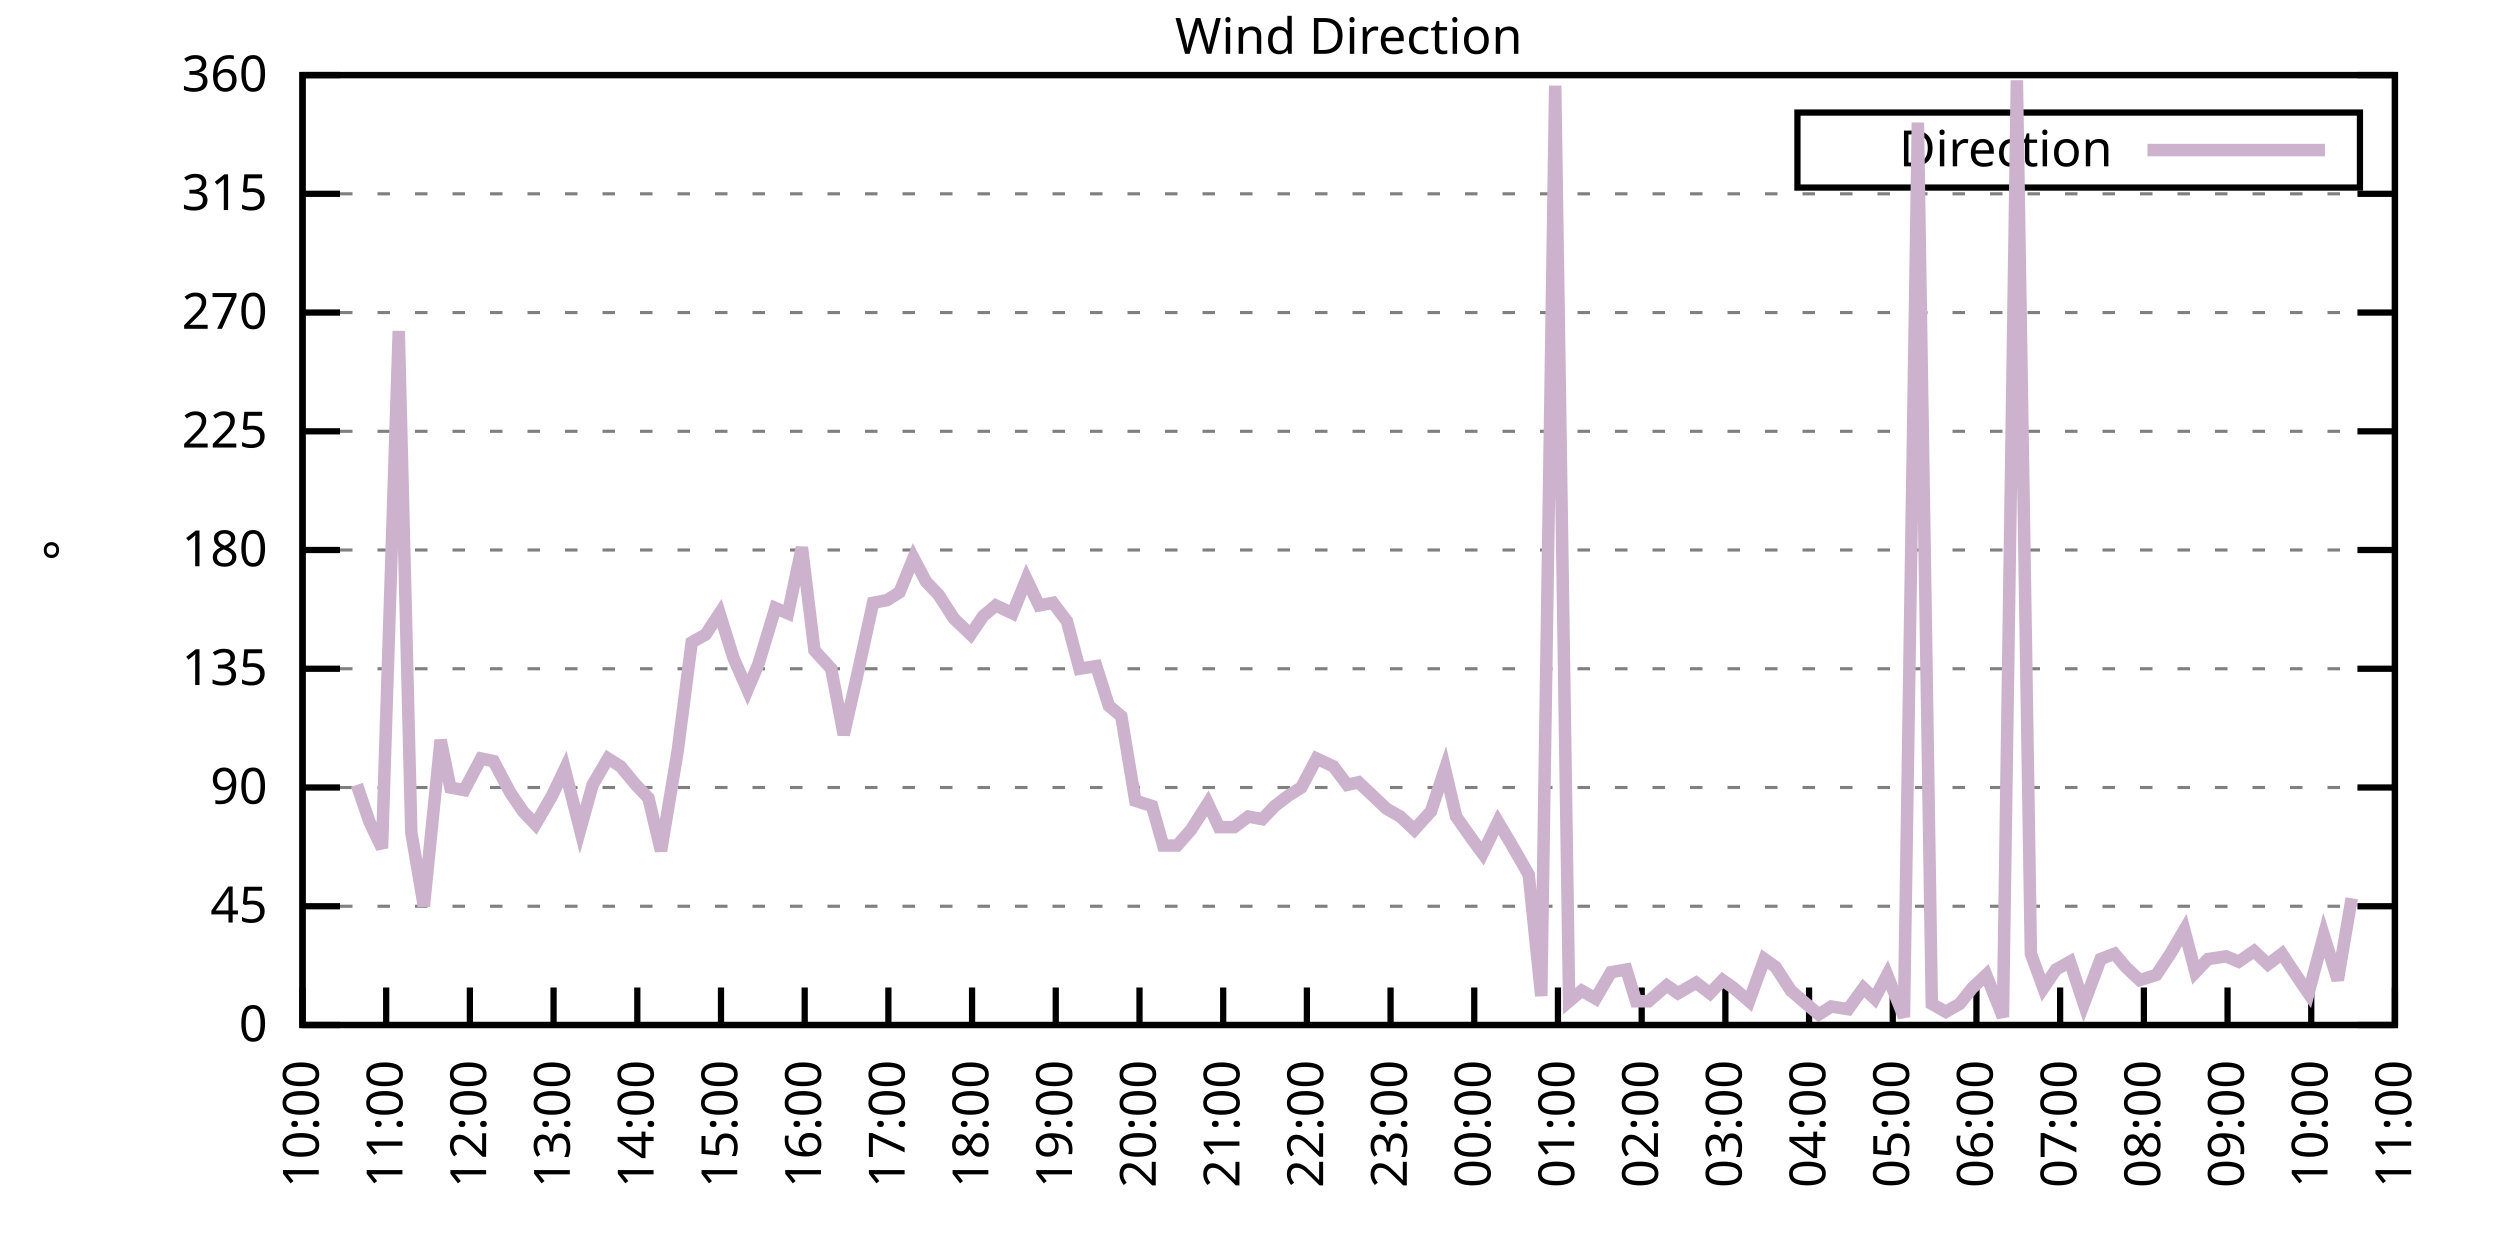
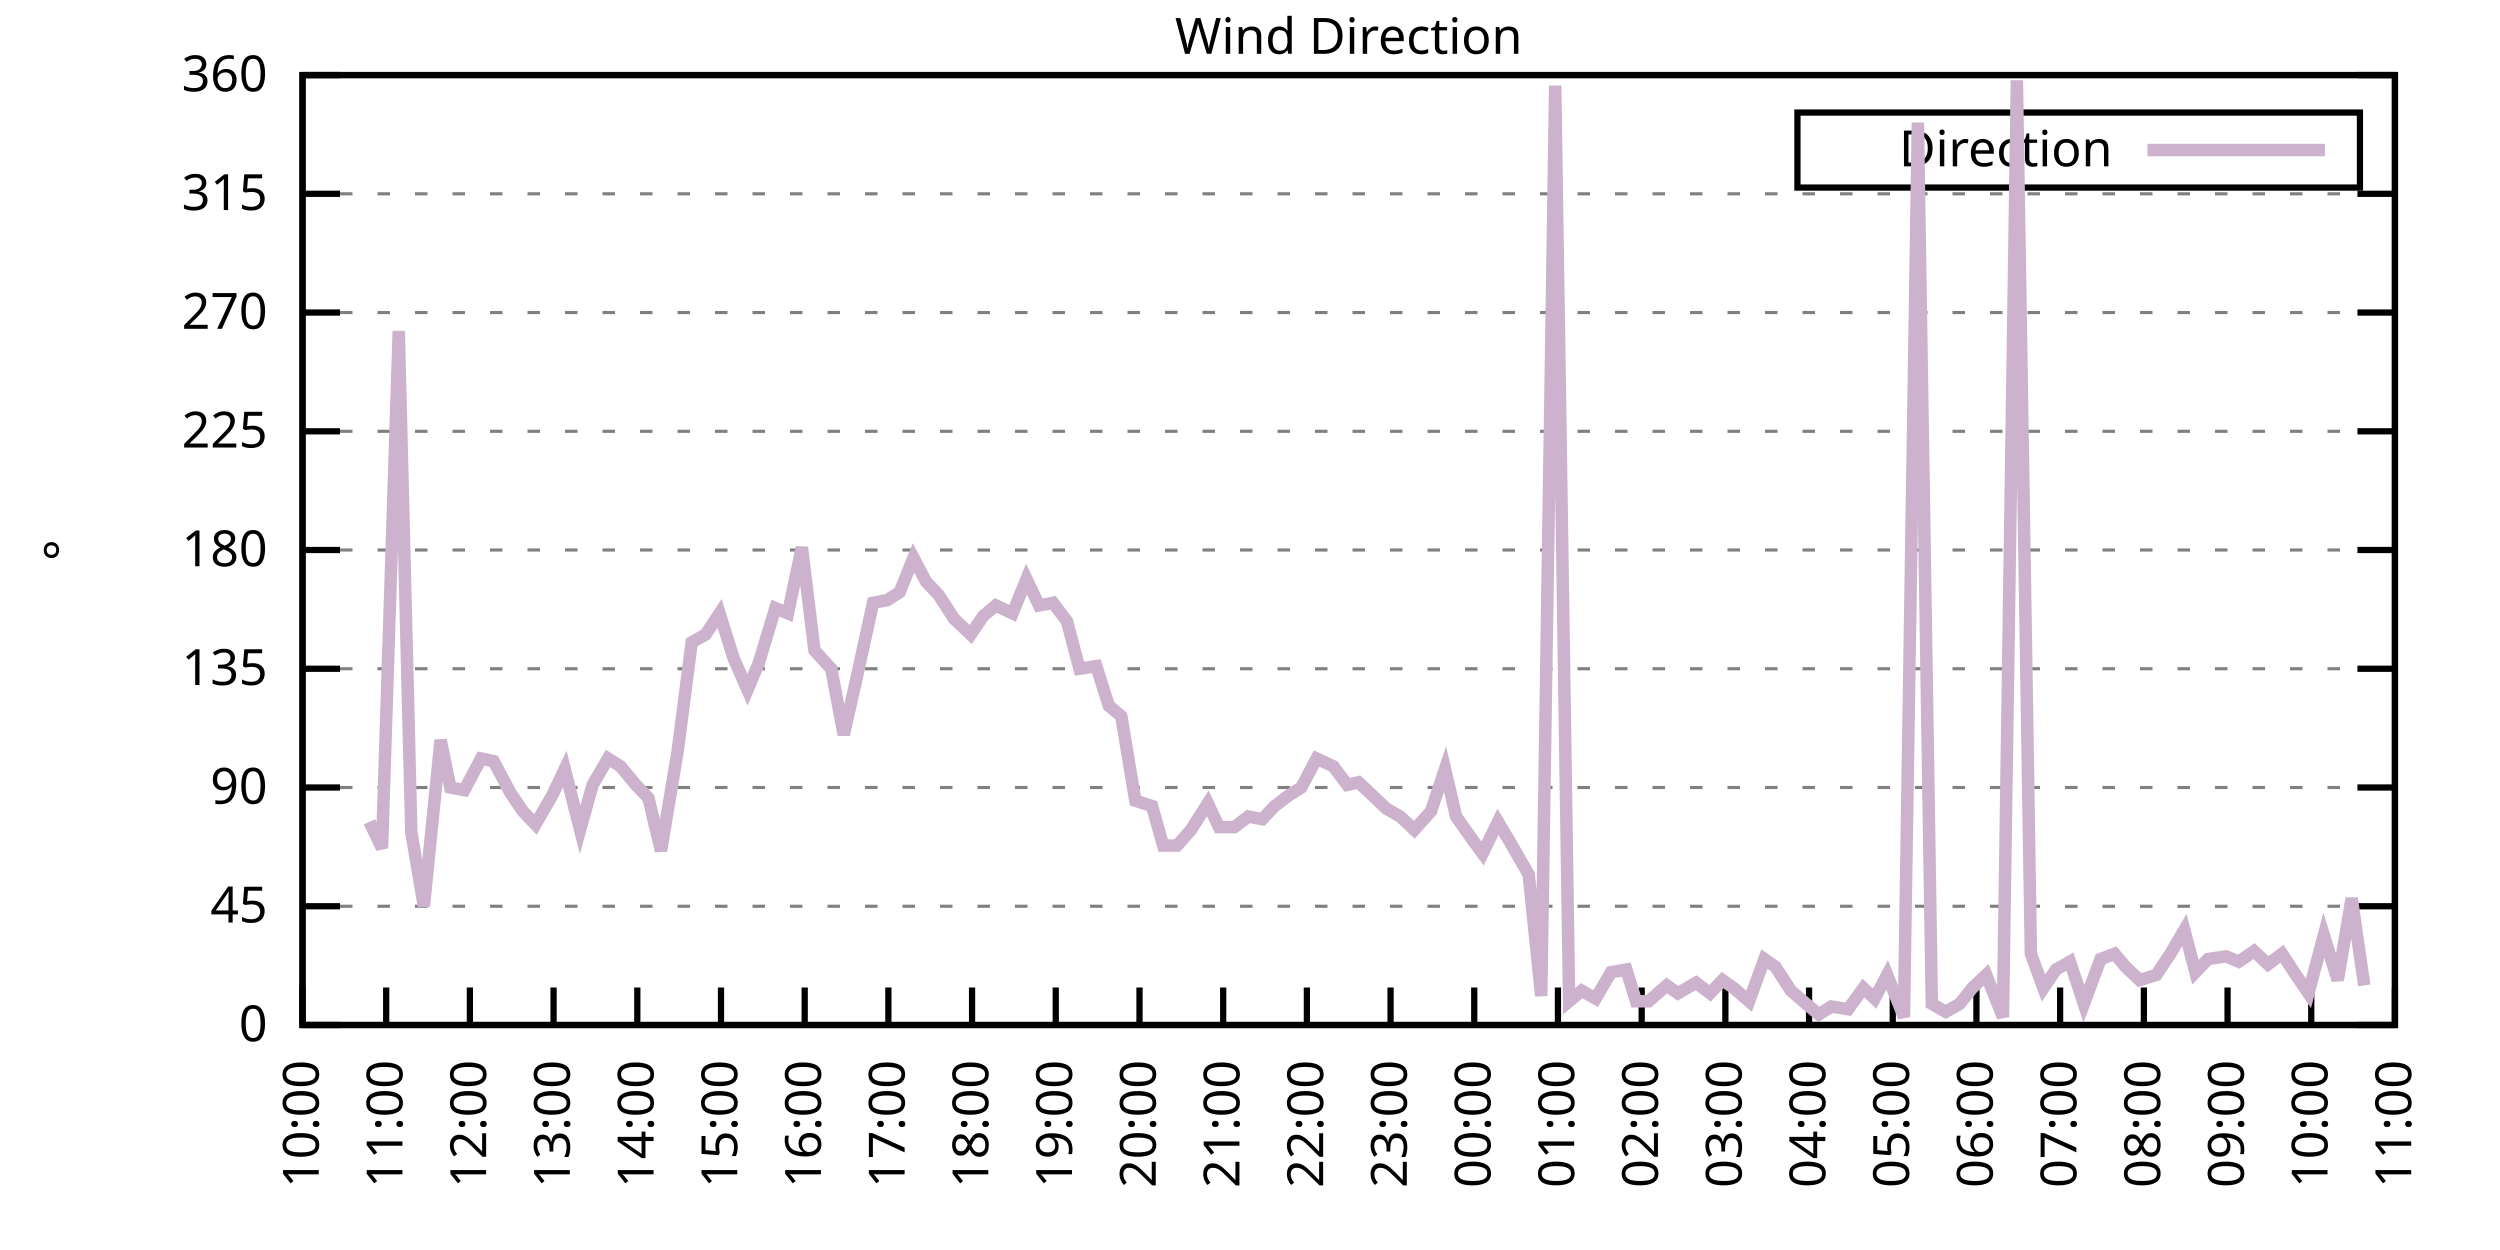
<svg xmlns="http://www.w3.org/2000/svg" xmlns:xlink="http://www.w3.org/1999/xlink" width="400" height="200" viewBox="0 0 400 200">
  <g id="gnuplot_canvas">
    <rect x="0" y="0" width="400" height="200" fill="none" />
    <defs>
      <circle id="gpDot" r="0.5" stroke-width="0.5" stroke="currentColor" />
      <path id="gpPt0" stroke-width="0.333" stroke="currentColor" d="M-1,0 h2 M0,-1 v2" />
      <path id="gpPt1" stroke-width="0.333" stroke="currentColor" d="M-1,-1 L1,1 M1,-1 L-1,1" />
      <path id="gpPt2" stroke-width="0.333" stroke="currentColor" d="M-1,0 L1,0 M0,-1 L0,1 M-1,-1 L1,1 M-1,1 L1,-1" />
      <rect id="gpPt3" stroke-width="0.333" stroke="currentColor" x="-1" y="-1" width="2" height="2" />
      <rect id="gpPt4" stroke-width="0.333" stroke="currentColor" fill="currentColor" x="-1" y="-1" width="2" height="2" />
      <circle id="gpPt5" stroke-width="0.333" stroke="currentColor" cx="0" cy="0" r="1" />
      <use xlink:href="#gpPt5" id="gpPt6" fill="currentColor" stroke="none" />
      <path id="gpPt7" stroke-width="0.333" stroke="currentColor" d="M0,-1.33 L-1.33,0.67 L1.33,0.67 z" />
      <use xlink:href="#gpPt7" id="gpPt8" fill="currentColor" stroke="none" />
      <use xlink:href="#gpPt7" id="gpPt9" stroke="currentColor" transform="rotate(180)" />
      <use xlink:href="#gpPt9" id="gpPt10" fill="currentColor" stroke="none" />
      <use xlink:href="#gpPt3" id="gpPt11" stroke="currentColor" transform="rotate(45)" />
      <use xlink:href="#gpPt11" id="gpPt12" fill="currentColor" stroke="none" />
      <path id="gpPt13" stroke-width="0.333" stroke="currentColor" d="M0,1.330 L1.265,0.411 L0.782,-1.067 L-0.782,-1.076 L-1.265,0.411 z" />
      <use xlink:href="#gpPt13" id="gpPt14" fill="currentColor" stroke="none" />
      <filter id="textbox" filterUnits="objectBoundingBox" x="0" y="0" height="1" width="1">
        <feFlood flood-color="white" flood-opacity="1" result="bgnd" />
        <feComposite in="SourceGraphic" in2="bgnd" operator="atop" />
      </filter>
      <filter id="greybox" filterUnits="objectBoundingBox" x="0" y="0" height="1" width="1">
        <feFlood flood-color="lightgrey" flood-opacity="1" result="grey" />
        <feComposite in="SourceGraphic" in2="grey" operator="atop" />
      </filter>
    </defs>
    <g fill="none" color="white" stroke="currentColor" stroke-width="1.00" stroke-linecap="butt" stroke-linejoin="miter">
</g>
    <g fill="none" color="black" stroke="currentColor" stroke-width="1.00" stroke-linecap="butt" stroke-linejoin="miter">
      <g stroke="none" shape-rendering="crispEdges">
        <polygon fill="rgb(255, 255, 255)" points="48.40,164.00 383.18,164.00 383.18,12.02 48.40,12.02 " />
      </g>
    </g>
    <g fill="none" color="black" stroke="currentColor" stroke-width="1.00" stroke-linecap="butt" stroke-linejoin="miter">
</g>
    <g fill="none" color="black" stroke="black" stroke-width="0.50" stroke-linecap="butt" stroke-linejoin="miter">
</g>
    <g fill="none" color="gray" stroke="currentColor" stroke-width="0.50" stroke-linecap="butt" stroke-linejoin="miter">
      <path stroke="gray" stroke-dasharray="2,4" class="gridline" d="M48.40,164.00 L383.19,164.00  " />
    </g>
    <g fill="none" color="gray" stroke="gray" stroke-width="1.00" stroke-linecap="butt" stroke-linejoin="miter">
</g>
    <g fill="none" color="black" stroke="currentColor" stroke-width="1.00" stroke-linecap="butt" stroke-linejoin="miter">
      <path stroke="black" d="M48.40,164.00 L54.40,164.00 M383.19,164.00 L377.19,164.00  " />
      <g transform="translate(42.80,166.60)" stroke="none" fill="black" font-family="Sans" font-size="8.00" text-anchor="end">
        <text>
          <tspan font-family="Sans"> 0</tspan>
        </text>
      </g>
    </g>
    <g fill="none" color="black" stroke="currentColor" stroke-width="1.00" stroke-linecap="butt" stroke-linejoin="miter">
</g>
    <g fill="none" color="black" stroke="black" stroke-width="0.50" stroke-linecap="butt" stroke-linejoin="miter">
</g>
    <g fill="none" color="gray" stroke="currentColor" stroke-width="0.50" stroke-linecap="butt" stroke-linejoin="miter">
      <path stroke="gray" stroke-dasharray="2,4" class="gridline" d="M48.40,145.00 L383.19,145.00  " />
    </g>
    <g fill="none" color="gray" stroke="gray" stroke-width="1.00" stroke-linecap="butt" stroke-linejoin="miter">
</g>
    <g fill="none" color="black" stroke="currentColor" stroke-width="1.00" stroke-linecap="butt" stroke-linejoin="miter">
      <path stroke="black" d="M48.40,145.00 L54.40,145.00 M383.19,145.00 L377.19,145.00  " />
      <g transform="translate(42.80,147.60)" stroke="none" fill="black" font-family="Sans" font-size="8.00" text-anchor="end">
        <text>
          <tspan font-family="Sans"> 45</tspan>
        </text>
      </g>
    </g>
    <g fill="none" color="black" stroke="currentColor" stroke-width="1.00" stroke-linecap="butt" stroke-linejoin="miter">
</g>
    <g fill="none" color="black" stroke="black" stroke-width="0.50" stroke-linecap="butt" stroke-linejoin="miter">
</g>
    <g fill="none" color="gray" stroke="currentColor" stroke-width="0.50" stroke-linecap="butt" stroke-linejoin="miter">
      <path stroke="gray" stroke-dasharray="2,4" class="gridline" d="M48.40,126.00 L383.19,126.00  " />
    </g>
    <g fill="none" color="gray" stroke="gray" stroke-width="1.00" stroke-linecap="butt" stroke-linejoin="miter">
</g>
    <g fill="none" color="black" stroke="currentColor" stroke-width="1.00" stroke-linecap="butt" stroke-linejoin="miter">
      <path stroke="black" d="M48.40,126.00 L54.40,126.00 M383.19,126.00 L377.19,126.00  " />
      <g transform="translate(42.80,128.60)" stroke="none" fill="black" font-family="Sans" font-size="8.00" text-anchor="end">
        <text>
          <tspan font-family="Sans"> 90</tspan>
        </text>
      </g>
    </g>
    <g fill="none" color="black" stroke="currentColor" stroke-width="1.00" stroke-linecap="butt" stroke-linejoin="miter">
</g>
    <g fill="none" color="black" stroke="black" stroke-width="0.50" stroke-linecap="butt" stroke-linejoin="miter">
</g>
    <g fill="none" color="gray" stroke="currentColor" stroke-width="0.50" stroke-linecap="butt" stroke-linejoin="miter">
      <path stroke="gray" stroke-dasharray="2,4" class="gridline" d="M48.40,107.00 L383.19,107.00  " />
    </g>
    <g fill="none" color="gray" stroke="gray" stroke-width="1.00" stroke-linecap="butt" stroke-linejoin="miter">
</g>
    <g fill="none" color="black" stroke="currentColor" stroke-width="1.00" stroke-linecap="butt" stroke-linejoin="miter">
      <path stroke="black" d="M48.40,107.00 L54.40,107.00 M383.19,107.00 L377.19,107.00  " />
      <g transform="translate(42.80,109.60)" stroke="none" fill="black" font-family="Sans" font-size="8.00" text-anchor="end">
        <text>
          <tspan font-family="Sans"> 135</tspan>
        </text>
      </g>
    </g>
    <g fill="none" color="black" stroke="currentColor" stroke-width="1.00" stroke-linecap="butt" stroke-linejoin="miter">
</g>
    <g fill="none" color="black" stroke="black" stroke-width="0.50" stroke-linecap="butt" stroke-linejoin="miter">
</g>
    <g fill="none" color="gray" stroke="currentColor" stroke-width="0.50" stroke-linecap="butt" stroke-linejoin="miter">
      <path stroke="gray" stroke-dasharray="2,4" class="gridline" d="M48.40,88.00 L383.19,88.00  " />
    </g>
    <g fill="none" color="gray" stroke="gray" stroke-width="1.00" stroke-linecap="butt" stroke-linejoin="miter">
</g>
    <g fill="none" color="black" stroke="currentColor" stroke-width="1.00" stroke-linecap="butt" stroke-linejoin="miter">
      <path stroke="black" d="M48.40,88.00 L54.40,88.00 M383.19,88.00 L377.19,88.00  " />
      <g transform="translate(42.80,90.60)" stroke="none" fill="black" font-family="Sans" font-size="8.00" text-anchor="end">
        <text>
          <tspan font-family="Sans"> 180</tspan>
        </text>
      </g>
    </g>
    <g fill="none" color="black" stroke="currentColor" stroke-width="1.00" stroke-linecap="butt" stroke-linejoin="miter">
</g>
    <g fill="none" color="black" stroke="black" stroke-width="0.50" stroke-linecap="butt" stroke-linejoin="miter">
</g>
    <g fill="none" color="gray" stroke="currentColor" stroke-width="0.50" stroke-linecap="butt" stroke-linejoin="miter">
      <path stroke="gray" stroke-dasharray="2,4" class="gridline" d="M48.40,69.01 L383.19,69.01  " />
    </g>
    <g fill="none" color="gray" stroke="gray" stroke-width="1.00" stroke-linecap="butt" stroke-linejoin="miter">
</g>
    <g fill="none" color="black" stroke="currentColor" stroke-width="1.00" stroke-linecap="butt" stroke-linejoin="miter">
      <path stroke="black" d="M48.40,69.01 L54.40,69.01 M383.19,69.01 L377.19,69.01  " />
      <g transform="translate(42.80,71.61)" stroke="none" fill="black" font-family="Sans" font-size="8.00" text-anchor="end">
        <text>
          <tspan font-family="Sans"> 225</tspan>
        </text>
      </g>
    </g>
    <g fill="none" color="black" stroke="currentColor" stroke-width="1.00" stroke-linecap="butt" stroke-linejoin="miter">
</g>
    <g fill="none" color="black" stroke="black" stroke-width="0.50" stroke-linecap="butt" stroke-linejoin="miter">
</g>
    <g fill="none" color="gray" stroke="currentColor" stroke-width="0.50" stroke-linecap="butt" stroke-linejoin="miter">
      <path stroke="gray" stroke-dasharray="2,4" class="gridline" d="M48.40,50.01 L383.19,50.01  " />
    </g>
    <g fill="none" color="gray" stroke="gray" stroke-width="1.00" stroke-linecap="butt" stroke-linejoin="miter">
</g>
    <g fill="none" color="black" stroke="currentColor" stroke-width="1.00" stroke-linecap="butt" stroke-linejoin="miter">
      <path stroke="black" d="M48.40,50.01 L54.40,50.01 M383.19,50.01 L377.19,50.01  " />
      <g transform="translate(42.80,52.61)" stroke="none" fill="black" font-family="Sans" font-size="8.00" text-anchor="end">
        <text>
          <tspan font-family="Sans"> 270</tspan>
        </text>
      </g>
    </g>
    <g fill="none" color="black" stroke="currentColor" stroke-width="1.00" stroke-linecap="butt" stroke-linejoin="miter">
</g>
    <g fill="none" color="black" stroke="black" stroke-width="0.50" stroke-linecap="butt" stroke-linejoin="miter">
</g>
    <g fill="none" color="gray" stroke="currentColor" stroke-width="0.50" stroke-linecap="butt" stroke-linejoin="miter">
      <path stroke="gray" stroke-dasharray="2,4" class="gridline" d="M48.40,31.01 L383.19,31.01  " />
    </g>
    <g fill="none" color="gray" stroke="gray" stroke-width="1.00" stroke-linecap="butt" stroke-linejoin="miter">
</g>
    <g fill="none" color="black" stroke="currentColor" stroke-width="1.00" stroke-linecap="butt" stroke-linejoin="miter">
      <path stroke="black" d="M48.40,31.01 L54.40,31.01 M383.19,31.01 L377.19,31.01  " />
      <g transform="translate(42.80,33.61)" stroke="none" fill="black" font-family="Sans" font-size="8.00" text-anchor="end">
        <text>
          <tspan font-family="Sans"> 315</tspan>
        </text>
      </g>
    </g>
    <g fill="none" color="black" stroke="currentColor" stroke-width="1.00" stroke-linecap="butt" stroke-linejoin="miter">
</g>
    <g fill="none" color="black" stroke="black" stroke-width="0.50" stroke-linecap="butt" stroke-linejoin="miter">
</g>
    <g fill="none" color="gray" stroke="currentColor" stroke-width="0.50" stroke-linecap="butt" stroke-linejoin="miter">
      <path stroke="gray" stroke-dasharray="2,4" class="gridline" d="M48.40,12.01 L383.19,12.01  " />
    </g>
    <g fill="none" color="gray" stroke="gray" stroke-width="1.00" stroke-linecap="butt" stroke-linejoin="miter">
</g>
    <g fill="none" color="black" stroke="currentColor" stroke-width="1.00" stroke-linecap="butt" stroke-linejoin="miter">
      <path stroke="black" d="M48.40,12.01 L54.40,12.01 M383.19,12.01 L377.19,12.01  " />
      <g transform="translate(42.80,14.61)" stroke="none" fill="black" font-family="Sans" font-size="8.00" text-anchor="end">
        <text>
          <tspan font-family="Sans"> 360</tspan>
        </text>
      </g>
    </g>
    <g fill="none" color="black" stroke="currentColor" stroke-width="1.00" stroke-linecap="butt" stroke-linejoin="miter">
      <path stroke="black" d="M48.40,164.00 L48.40,158.00  " />
      <g transform="translate(51.00,169.60) rotate(270.00)" stroke="none" fill="black" font-family="Sans" font-size="8.00" text-anchor="end">
        <text>
          <tspan font-family="Sans">10:00</tspan>
        </text>
      </g>
    </g>
    <g fill="none" color="black" stroke="currentColor" stroke-width="1.00" stroke-linecap="butt" stroke-linejoin="miter">
      <path stroke="black" d="M61.79,164.00 L61.79,158.00  " />
      <g transform="translate(64.39,169.60) rotate(270.00)" stroke="none" fill="black" font-family="Sans" font-size="8.00" text-anchor="end">
        <text>
          <tspan font-family="Sans">11:00</tspan>
        </text>
      </g>
    </g>
    <g fill="none" color="black" stroke="currentColor" stroke-width="1.00" stroke-linecap="butt" stroke-linejoin="miter">
      <path stroke="black" d="M75.18,164.00 L75.18,158.00  " />
      <g transform="translate(77.78,169.60) rotate(270.00)" stroke="none" fill="black" font-family="Sans" font-size="8.00" text-anchor="end">
        <text>
          <tspan font-family="Sans">12:00</tspan>
        </text>
      </g>
    </g>
    <g fill="none" color="black" stroke="currentColor" stroke-width="1.00" stroke-linecap="butt" stroke-linejoin="miter">
      <path stroke="black" d="M88.57,164.00 L88.57,158.00  " />
      <g transform="translate(91.17,169.60) rotate(270.00)" stroke="none" fill="black" font-family="Sans" font-size="8.00" text-anchor="end">
        <text>
          <tspan font-family="Sans">13:00</tspan>
        </text>
      </g>
    </g>
    <g fill="none" color="black" stroke="currentColor" stroke-width="1.00" stroke-linecap="butt" stroke-linejoin="miter">
      <path stroke="black" d="M101.97,164.00 L101.97,158.00  " />
      <g transform="translate(104.57,169.60) rotate(270.00)" stroke="none" fill="black" font-family="Sans" font-size="8.00" text-anchor="end">
        <text>
          <tspan font-family="Sans">14:00</tspan>
        </text>
      </g>
    </g>
    <g fill="none" color="black" stroke="currentColor" stroke-width="1.00" stroke-linecap="butt" stroke-linejoin="miter">
      <path stroke="black" d="M115.36,164.00 L115.36,158.00  " />
      <g transform="translate(117.96,169.60) rotate(270.00)" stroke="none" fill="black" font-family="Sans" font-size="8.00" text-anchor="end">
        <text>
          <tspan font-family="Sans">15:00</tspan>
        </text>
      </g>
    </g>
    <g fill="none" color="black" stroke="currentColor" stroke-width="1.00" stroke-linecap="butt" stroke-linejoin="miter">
      <path stroke="black" d="M128.75,164.00 L128.75,158.00  " />
      <g transform="translate(131.35,169.60) rotate(270.00)" stroke="none" fill="black" font-family="Sans" font-size="8.00" text-anchor="end">
        <text>
          <tspan font-family="Sans">16:00</tspan>
        </text>
      </g>
    </g>
    <g fill="none" color="black" stroke="currentColor" stroke-width="1.00" stroke-linecap="butt" stroke-linejoin="miter">
      <path stroke="black" d="M142.14,164.00 L142.14,158.00  " />
      <g transform="translate(144.74,169.60) rotate(270.00)" stroke="none" fill="black" font-family="Sans" font-size="8.00" text-anchor="end">
        <text>
          <tspan font-family="Sans">17:00</tspan>
        </text>
      </g>
    </g>
    <g fill="none" color="black" stroke="currentColor" stroke-width="1.00" stroke-linecap="butt" stroke-linejoin="miter">
      <path stroke="black" d="M155.53,164.00 L155.53,158.00  " />
      <g transform="translate(158.13,169.60) rotate(270.00)" stroke="none" fill="black" font-family="Sans" font-size="8.00" text-anchor="end">
        <text>
          <tspan font-family="Sans">18:00</tspan>
        </text>
      </g>
    </g>
    <g fill="none" color="black" stroke="currentColor" stroke-width="1.00" stroke-linecap="butt" stroke-linejoin="miter">
      <path stroke="black" d="M168.92,164.00 L168.92,158.00  " />
      <g transform="translate(171.52,169.60) rotate(270.00)" stroke="none" fill="black" font-family="Sans" font-size="8.00" text-anchor="end">
        <text>
          <tspan font-family="Sans">19:00</tspan>
        </text>
      </g>
    </g>
    <g fill="none" color="black" stroke="currentColor" stroke-width="1.00" stroke-linecap="butt" stroke-linejoin="miter">
      <path stroke="black" d="M182.32,164.00 L182.32,158.00  " />
      <g transform="translate(184.92,169.60) rotate(270.00)" stroke="none" fill="black" font-family="Sans" font-size="8.00" text-anchor="end">
        <text>
          <tspan font-family="Sans">20:00</tspan>
        </text>
      </g>
    </g>
    <g fill="none" color="black" stroke="currentColor" stroke-width="1.00" stroke-linecap="butt" stroke-linejoin="miter">
      <path stroke="black" d="M195.71,164.00 L195.71,158.00  " />
      <g transform="translate(198.31,169.60) rotate(270.00)" stroke="none" fill="black" font-family="Sans" font-size="8.00" text-anchor="end">
        <text>
          <tspan font-family="Sans">21:00</tspan>
        </text>
      </g>
    </g>
    <g fill="none" color="black" stroke="currentColor" stroke-width="1.00" stroke-linecap="butt" stroke-linejoin="miter">
      <path stroke="black" d="M209.10,164.00 L209.10,158.00  " />
      <g transform="translate(211.70,169.60) rotate(270.00)" stroke="none" fill="black" font-family="Sans" font-size="8.00" text-anchor="end">
        <text>
          <tspan font-family="Sans">22:00</tspan>
        </text>
      </g>
    </g>
    <g fill="none" color="black" stroke="currentColor" stroke-width="1.00" stroke-linecap="butt" stroke-linejoin="miter">
      <path stroke="black" d="M222.49,164.00 L222.49,158.00  " />
      <g transform="translate(225.09,169.60) rotate(270.00)" stroke="none" fill="black" font-family="Sans" font-size="8.00" text-anchor="end">
        <text>
          <tspan font-family="Sans">23:00</tspan>
        </text>
      </g>
    </g>
    <g fill="none" color="black" stroke="currentColor" stroke-width="1.00" stroke-linecap="butt" stroke-linejoin="miter">
      <path stroke="black" d="M235.88,164.00 L235.88,158.00  " />
      <g transform="translate(238.48,169.60) rotate(270.00)" stroke="none" fill="black" font-family="Sans" font-size="8.00" text-anchor="end">
        <text>
          <tspan font-family="Sans">00:00</tspan>
        </text>
      </g>
    </g>
    <g fill="none" color="black" stroke="currentColor" stroke-width="1.00" stroke-linecap="butt" stroke-linejoin="miter">
      <path stroke="black" d="M249.27,164.00 L249.27,158.00  " />
      <g transform="translate(251.87,169.60) rotate(270.00)" stroke="none" fill="black" font-family="Sans" font-size="8.00" text-anchor="end">
        <text>
          <tspan font-family="Sans">01:00</tspan>
        </text>
      </g>
    </g>
    <g fill="none" color="black" stroke="currentColor" stroke-width="1.00" stroke-linecap="butt" stroke-linejoin="miter">
      <path stroke="black" d="M262.67,164.00 L262.67,158.00  " />
      <g transform="translate(265.27,169.60) rotate(270.00)" stroke="none" fill="black" font-family="Sans" font-size="8.00" text-anchor="end">
        <text>
          <tspan font-family="Sans">02:00</tspan>
        </text>
      </g>
    </g>
    <g fill="none" color="black" stroke="currentColor" stroke-width="1.00" stroke-linecap="butt" stroke-linejoin="miter">
      <path stroke="black" d="M276.06,164.00 L276.06,158.00  " />
      <g transform="translate(278.66,169.60) rotate(270.00)" stroke="none" fill="black" font-family="Sans" font-size="8.00" text-anchor="end">
        <text>
          <tspan font-family="Sans">03:00</tspan>
        </text>
      </g>
    </g>
    <g fill="none" color="black" stroke="currentColor" stroke-width="1.00" stroke-linecap="butt" stroke-linejoin="miter">
      <path stroke="black" d="M289.45,164.00 L289.45,158.00  " />
      <g transform="translate(292.05,169.60) rotate(270.00)" stroke="none" fill="black" font-family="Sans" font-size="8.00" text-anchor="end">
        <text>
          <tspan font-family="Sans">04:00</tspan>
        </text>
      </g>
    </g>
    <g fill="none" color="black" stroke="currentColor" stroke-width="1.00" stroke-linecap="butt" stroke-linejoin="miter">
      <path stroke="black" d="M302.84,164.00 L302.84,158.00  " />
      <g transform="translate(305.44,169.60) rotate(270.00)" stroke="none" fill="black" font-family="Sans" font-size="8.00" text-anchor="end">
        <text>
          <tspan font-family="Sans">05:00</tspan>
        </text>
      </g>
    </g>
    <g fill="none" color="black" stroke="currentColor" stroke-width="1.00" stroke-linecap="butt" stroke-linejoin="miter">
      <path stroke="black" d="M316.23,164.00 L316.23,158.00  " />
      <g transform="translate(318.83,169.60) rotate(270.00)" stroke="none" fill="black" font-family="Sans" font-size="8.00" text-anchor="end">
        <text>
          <tspan font-family="Sans">06:00</tspan>
        </text>
      </g>
    </g>
    <g fill="none" color="black" stroke="currentColor" stroke-width="1.00" stroke-linecap="butt" stroke-linejoin="miter">
      <path stroke="black" d="M329.62,164.00 L329.62,158.00  " />
      <g transform="translate(332.22,169.60) rotate(270.00)" stroke="none" fill="black" font-family="Sans" font-size="8.00" text-anchor="end">
        <text>
          <tspan font-family="Sans">07:00</tspan>
        </text>
      </g>
    </g>
    <g fill="none" color="black" stroke="currentColor" stroke-width="1.00" stroke-linecap="butt" stroke-linejoin="miter">
      <path stroke="black" d="M343.02,164.00 L343.02,158.00  " />
      <g transform="translate(345.62,169.60) rotate(270.00)" stroke="none" fill="black" font-family="Sans" font-size="8.00" text-anchor="end">
        <text>
          <tspan font-family="Sans">08:00</tspan>
        </text>
      </g>
    </g>
    <g fill="none" color="black" stroke="currentColor" stroke-width="1.00" stroke-linecap="butt" stroke-linejoin="miter">
      <path stroke="black" d="M356.41,164.00 L356.41,158.00  " />
      <g transform="translate(359.01,169.60) rotate(270.00)" stroke="none" fill="black" font-family="Sans" font-size="8.00" text-anchor="end">
        <text>
          <tspan font-family="Sans">09:00</tspan>
        </text>
      </g>
    </g>
    <g fill="none" color="black" stroke="currentColor" stroke-width="1.00" stroke-linecap="butt" stroke-linejoin="miter">
      <path stroke="black" d="M369.80,164.00 L369.80,158.00  " />
      <g transform="translate(372.40,169.60) rotate(270.00)" stroke="none" fill="black" font-family="Sans" font-size="8.00" text-anchor="end">
        <text>
          <tspan font-family="Sans">10:00</tspan>
        </text>
      </g>
    </g>
    <g fill="none" color="black" stroke="currentColor" stroke-width="1.00" stroke-linecap="butt" stroke-linejoin="miter">
      <path stroke="black" d="M383.19,164.00 L383.19,158.00  " />
      <g transform="translate(385.79,169.60) rotate(270.00)" stroke="none" fill="black" font-family="Sans" font-size="8.00" text-anchor="end">
        <text>
          <tspan font-family="Sans">11:00</tspan>
        </text>
      </g>
    </g>
    <g fill="none" color="black" stroke="currentColor" stroke-width="1.00" stroke-linecap="butt" stroke-linejoin="miter">
</g>
    <g fill="none" color="black" stroke="currentColor" stroke-width="1.00" stroke-linecap="butt" stroke-linejoin="miter">
      <path stroke="black" d="M48.40,12.01 L48.40,164.00 L383.19,164.00 L383.19,12.01 L48.40,12.01 Z  " />
    </g>
    <g fill="none" color="black" stroke="currentColor" stroke-width="1.00" stroke-linecap="butt" stroke-linejoin="miter">
</g>
    <g fill="none" color="black" stroke="currentColor" stroke-width="1.00" stroke-linecap="butt" stroke-linejoin="miter">
      <path stroke="black" d="M287.59,30.01 L287.59,18.01 L377.59,18.01 L377.59,30.01 L287.59,30.01 Z  " />
    </g>
    <g id="Wind_direction_plot_1">
      <g fill="none" color="white" stroke="black" stroke-width="2.00" stroke-linecap="butt" stroke-linejoin="miter">
</g>
      <g fill="none" color="black" stroke="currentColor" stroke-width="2.00" stroke-linecap="butt" stroke-linejoin="miter">
        <g transform="translate(337.99,26.61)" stroke="none" fill="black" font-family="Sans" font-size="8.00" text-anchor="end">
          <text>
            <tspan font-family="Sans">Direction</tspan>
          </text>
        </g>
      </g>
      <g fill="none" color="black" stroke="currentColor" stroke-width="2.00" stroke-linecap="butt" stroke-linejoin="miter">
-         <path stroke="rgb(204, 178, 204)" d="M343.59,24.01 L371.99,24.01 M57.10,125.58 L59.11,131.49 L61.12,135.71 L63.80,52.96 L65.81,133.18 L67.82,145.00   L70.50,118.40 L72.06,126.00 L74.29,126.42 L76.97,121.36 L78.98,121.78 L81.66,126.85 L83.66,129.80 L85.67,131.91   L88.35,127.27 L90.36,123.05 L92.82,132.76 L94.82,125.58 L97.28,121.36 L99.29,122.62 L101.74,125.58 L103.75,127.69   L105.76,136.14 L108.44,120.09 L110.67,102.78 L112.90,101.52 L115.13,98.14 L117.37,105.31 L119.60,110.38 L121.38,106.16   L124.06,97.29 L126.07,98.14 L128.30,87.58 L130.31,104.05 L132.99,107.00 L135.00,117.56 L137.01,108.69 L139.69,96.45   L141.92,96.03 L143.93,94.76 L146.16,89.27 L148.17,93.07 L150.18,95.18 L152.63,98.98 L155.31,101.52 L157.32,98.56   L159.33,96.87 L162.01,98.14 L164.24,92.65 L166.25,96.87 L168.48,96.45 L170.71,99.40 L172.72,107.00 L175.40,106.58   L177.41,112.91 L179.41,114.60 L181.65,128.11 L184.32,128.96 L186.11,135.29 L188.34,135.29 L190.57,132.76 L193.25,128.54   L195.04,132.34 L197.49,132.34 L199.73,130.65 L201.96,131.07 L203.97,128.96 L206.20,127.27 L208.21,126.00 L210.66,121.36   L213.34,122.62 L215.57,125.58 L217.36,125.16 L220.04,127.69 L221.82,129.38 L224.05,130.65 L226.29,132.76 L228.96,129.80   L231.20,123.05 L232.98,130.65 L235.66,134.45 L237.22,136.56 L239.68,131.49 L241.69,134.87 L244.59,139.93 L246.60,159.36   L248.83,13.70 L251.06,160.20 L253.07,158.51 L255.30,159.78 L257.76,155.56 L260.21,155.13 L261.77,160.20 L263.78,160.20   L266.68,157.67 L268.47,158.93 L271.37,157.24 L273.60,158.93 L275.61,156.82 L277.40,158.09 L279.85,160.20 L282.31,153.45   L284.09,154.71 L286.55,158.51 L289.00,160.62 L291.01,162.31 L293.02,161.04 L295.70,161.47 L298.15,158.09 L299.94,159.78   L301.95,155.98 L304.63,162.73 L306.86,19.61 L309.09,160.62 L311.32,161.89 L313.55,160.62 L315.56,158.09 L317.79,155.98   L320.47,162.73 L322.70,12.85 L324.94,152.60 L326.95,158.09 L328.95,155.13 L331.19,153.87 L333.42,160.62 L336.10,153.45   L338.33,152.60 L340.11,154.71 L342.35,156.82 L345.02,155.98 L347.26,152.60 L349.49,148.80 L351.27,155.56 L353.28,153.45   L356.18,153.02 L358.19,153.87 L360.65,152.18 L362.88,154.29 L365.11,152.60 L367.34,155.98 L369.35,158.93 L371.81,149.65   L374.04,156.82 L376.27,143.73  " />
+         <path stroke="rgb(204, 178, 204)" d="M343.59,24.01 L371.99,24.01 M59.11,131.49 L61.12,135.71 L63.80,52.96 L65.81,133.18 L67.82,145.00 L70.50,118.40   L72.06,126.00 L74.29,126.42 L76.97,121.36 L78.98,121.78 L81.66,126.85 L83.66,129.80 L85.67,131.91 L88.35,127.27   L90.36,123.05 L92.82,132.76 L94.82,125.58 L97.28,121.36 L99.29,122.62 L101.74,125.58 L103.75,127.69 L105.76,136.14   L108.44,120.09 L110.67,102.78 L112.90,101.52 L115.13,98.14 L117.37,105.31 L119.60,110.38 L121.38,106.16 L124.06,97.29   L126.07,98.14 L128.30,87.58 L130.31,104.05 L132.99,107.00 L135.00,117.56 L137.01,108.69 L139.69,96.45 L141.92,96.03   L143.93,94.76 L146.16,89.27 L148.17,93.07 L150.18,95.18 L152.63,98.98 L155.31,101.52 L157.32,98.56 L159.33,96.87   L162.01,98.14 L164.24,92.65 L166.25,96.87 L168.48,96.45 L170.71,99.40 L172.72,107.00 L175.40,106.58 L177.41,112.91   L179.41,114.60 L181.65,128.11 L184.32,128.96 L186.11,135.29 L188.34,135.29 L190.57,132.76 L193.25,128.54 L195.04,132.34   L197.49,132.34 L199.73,130.65 L201.96,131.07 L203.97,128.96 L206.20,127.27 L208.21,126.00 L210.66,121.36 L213.34,122.62   L215.57,125.58 L217.36,125.16 L220.04,127.69 L221.82,129.38 L224.05,130.65 L226.29,132.76 L228.96,129.80 L231.20,123.05   L232.98,130.65 L235.66,134.45 L237.22,136.56 L239.68,131.49 L241.69,134.87 L244.59,139.93 L246.60,159.36 L248.83,13.70   L251.06,160.20 L253.07,158.51 L255.30,159.78 L257.76,155.56 L260.21,155.13 L261.77,160.20 L263.78,160.20 L266.68,157.67   L268.47,158.93 L271.37,157.24 L273.60,158.93 L275.61,156.82 L277.40,158.09 L279.85,160.20 L282.31,153.45 L284.09,154.71   L286.55,158.51 L289.00,160.62 L291.01,162.31 L293.02,161.04 L295.70,161.47 L298.15,158.09 L299.94,159.78 L301.95,155.98   L304.63,162.73 L306.86,19.61 L309.09,160.62 L311.32,161.89 L313.55,160.62 L315.56,158.09 L317.79,155.98 L320.47,162.73   L322.70,12.85 L324.94,152.60 L326.95,158.09 L328.95,155.13 L331.19,153.87 L333.42,160.62 L336.10,153.45 L338.33,152.60   L340.11,154.71 L342.35,156.82 L345.02,155.98 L347.26,152.60 L349.49,148.80 L351.27,155.56 L353.28,153.45 L356.18,153.02   L358.19,153.87 L360.65,152.18 L362.88,154.29 L365.11,152.60 L367.34,155.98 L369.35,158.93 L371.81,149.65 L374.04,156.82   L376.27,143.73 L378.28,157.67  " />
      </g>
    </g>
    <g fill="none" color="black" stroke="currentColor" stroke-width="2.00" stroke-linecap="butt" stroke-linejoin="miter">
</g>
    <g fill="none" color="black" stroke="black" stroke-width="1.00" stroke-linecap="butt" stroke-linejoin="miter">
</g>
    <g fill="none" color="black" stroke="currentColor" stroke-width="1.00" stroke-linecap="butt" stroke-linejoin="miter">
      <path stroke="black" d="M48.40,12.01 L48.40,164.00 L383.19,164.00 L383.19,12.01 L48.40,12.01 Z  " />
      <g transform="translate(12.80,88.01) rotate(270.00)" stroke="none" fill="black" font-family="Sans" font-size="8.00" text-anchor="middle">
        <text>
          <tspan font-family="Sans">°</tspan>
        </text>
      </g>
    </g>
    <g fill="none" color="black" stroke="currentColor" stroke-width="1.00" stroke-linecap="butt" stroke-linejoin="miter">
</g>
    <g fill="none" color="black" stroke="currentColor" stroke-width="1.00" stroke-linecap="butt" stroke-linejoin="miter">
      <g transform="translate(215.79,8.61)" stroke="none" fill="black" font-family="Sans" font-size="8.00" text-anchor="middle">
        <text>
          <tspan font-family="Sans">Wind Direction</tspan>
        </text>
      </g>
    </g>
    <g fill="none" color="black" stroke="currentColor" stroke-width="1.00" stroke-linecap="butt" stroke-linejoin="miter">
</g>
  </g>
</svg>
